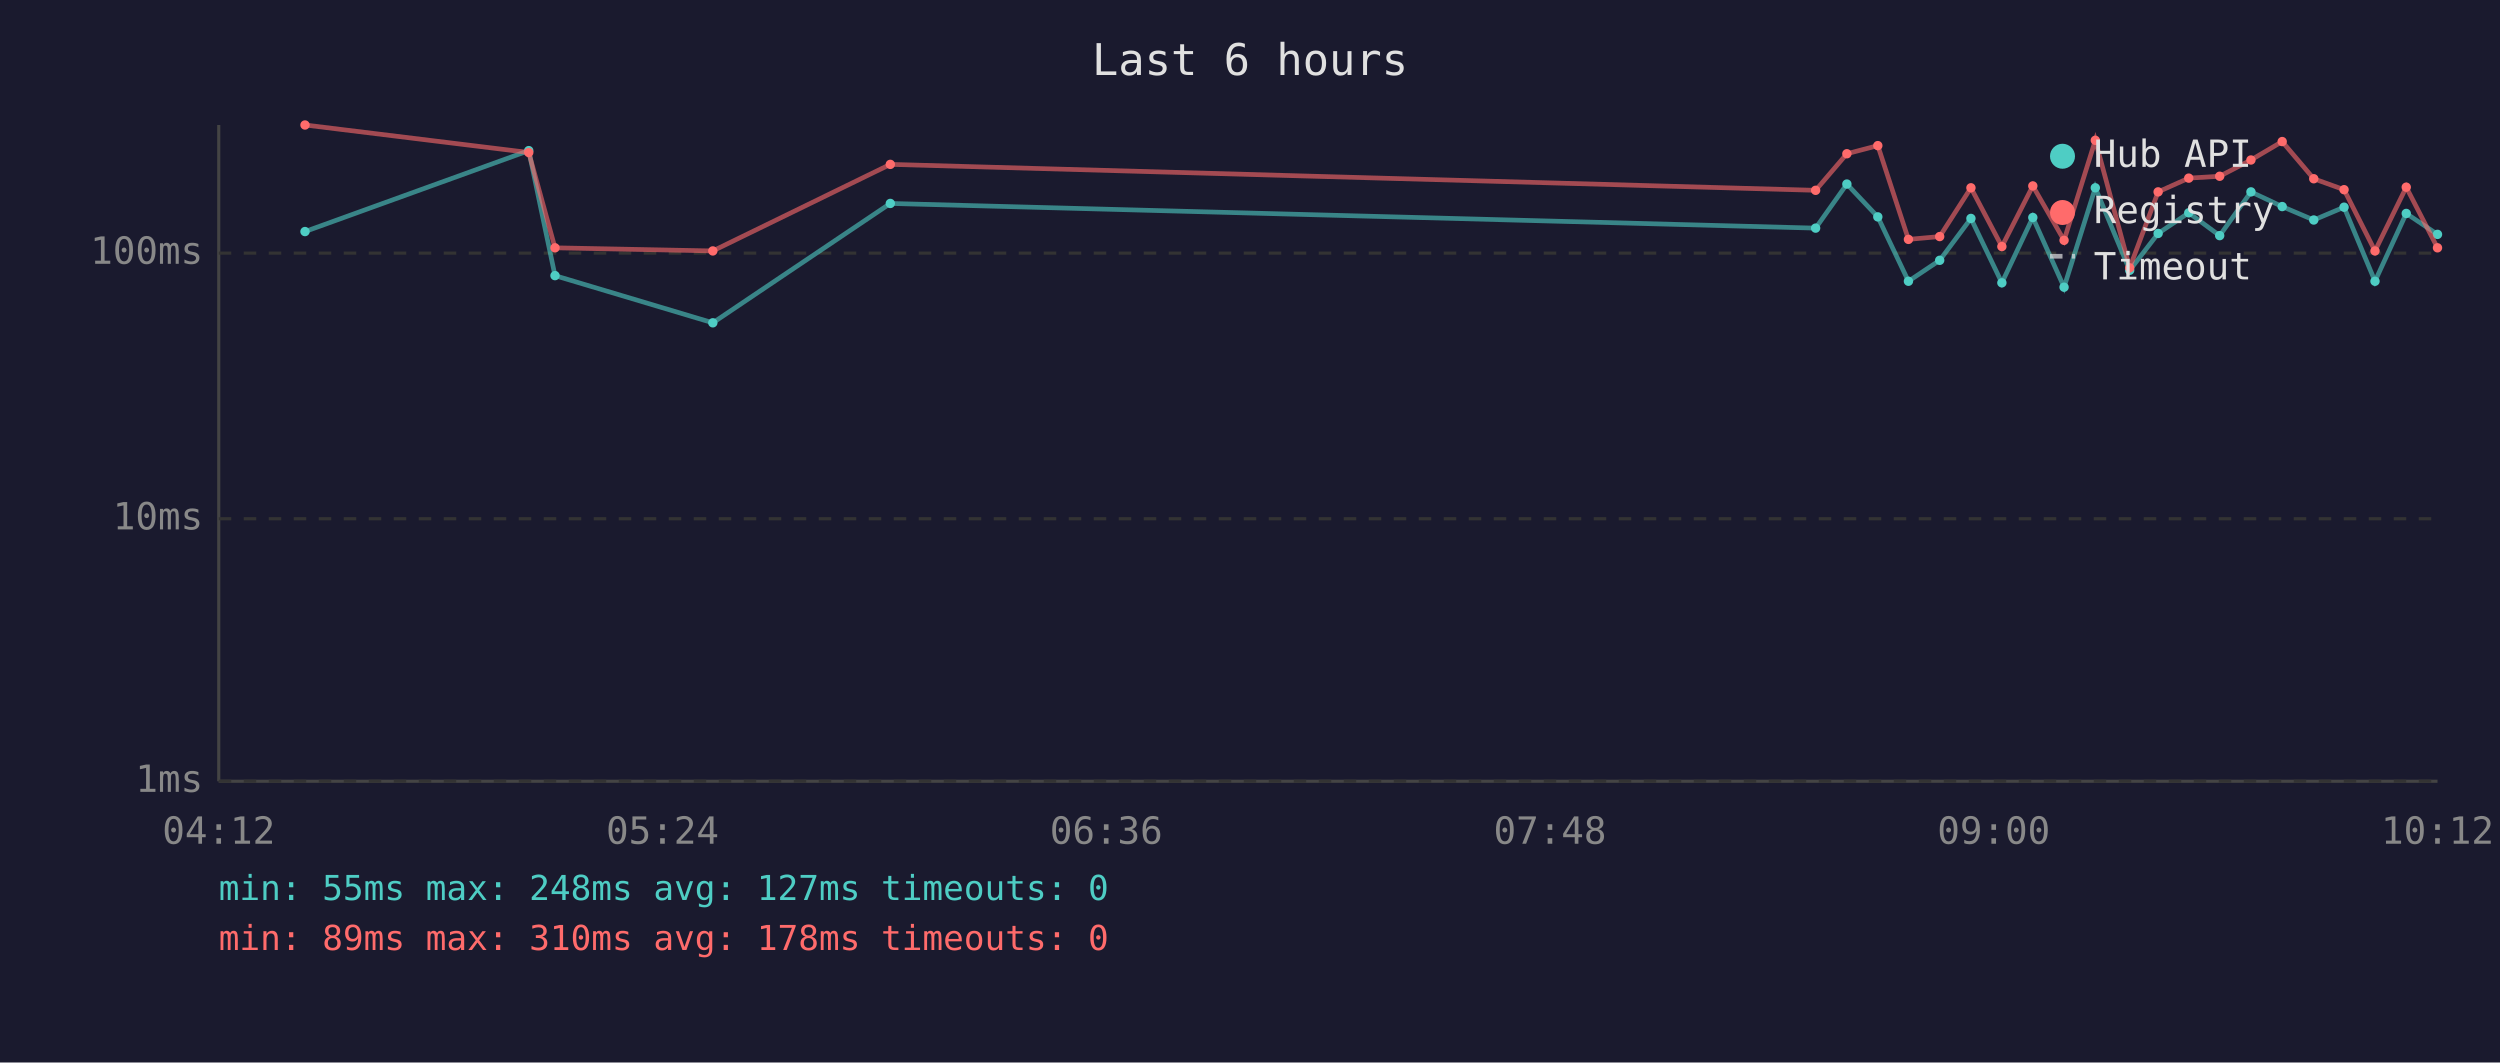
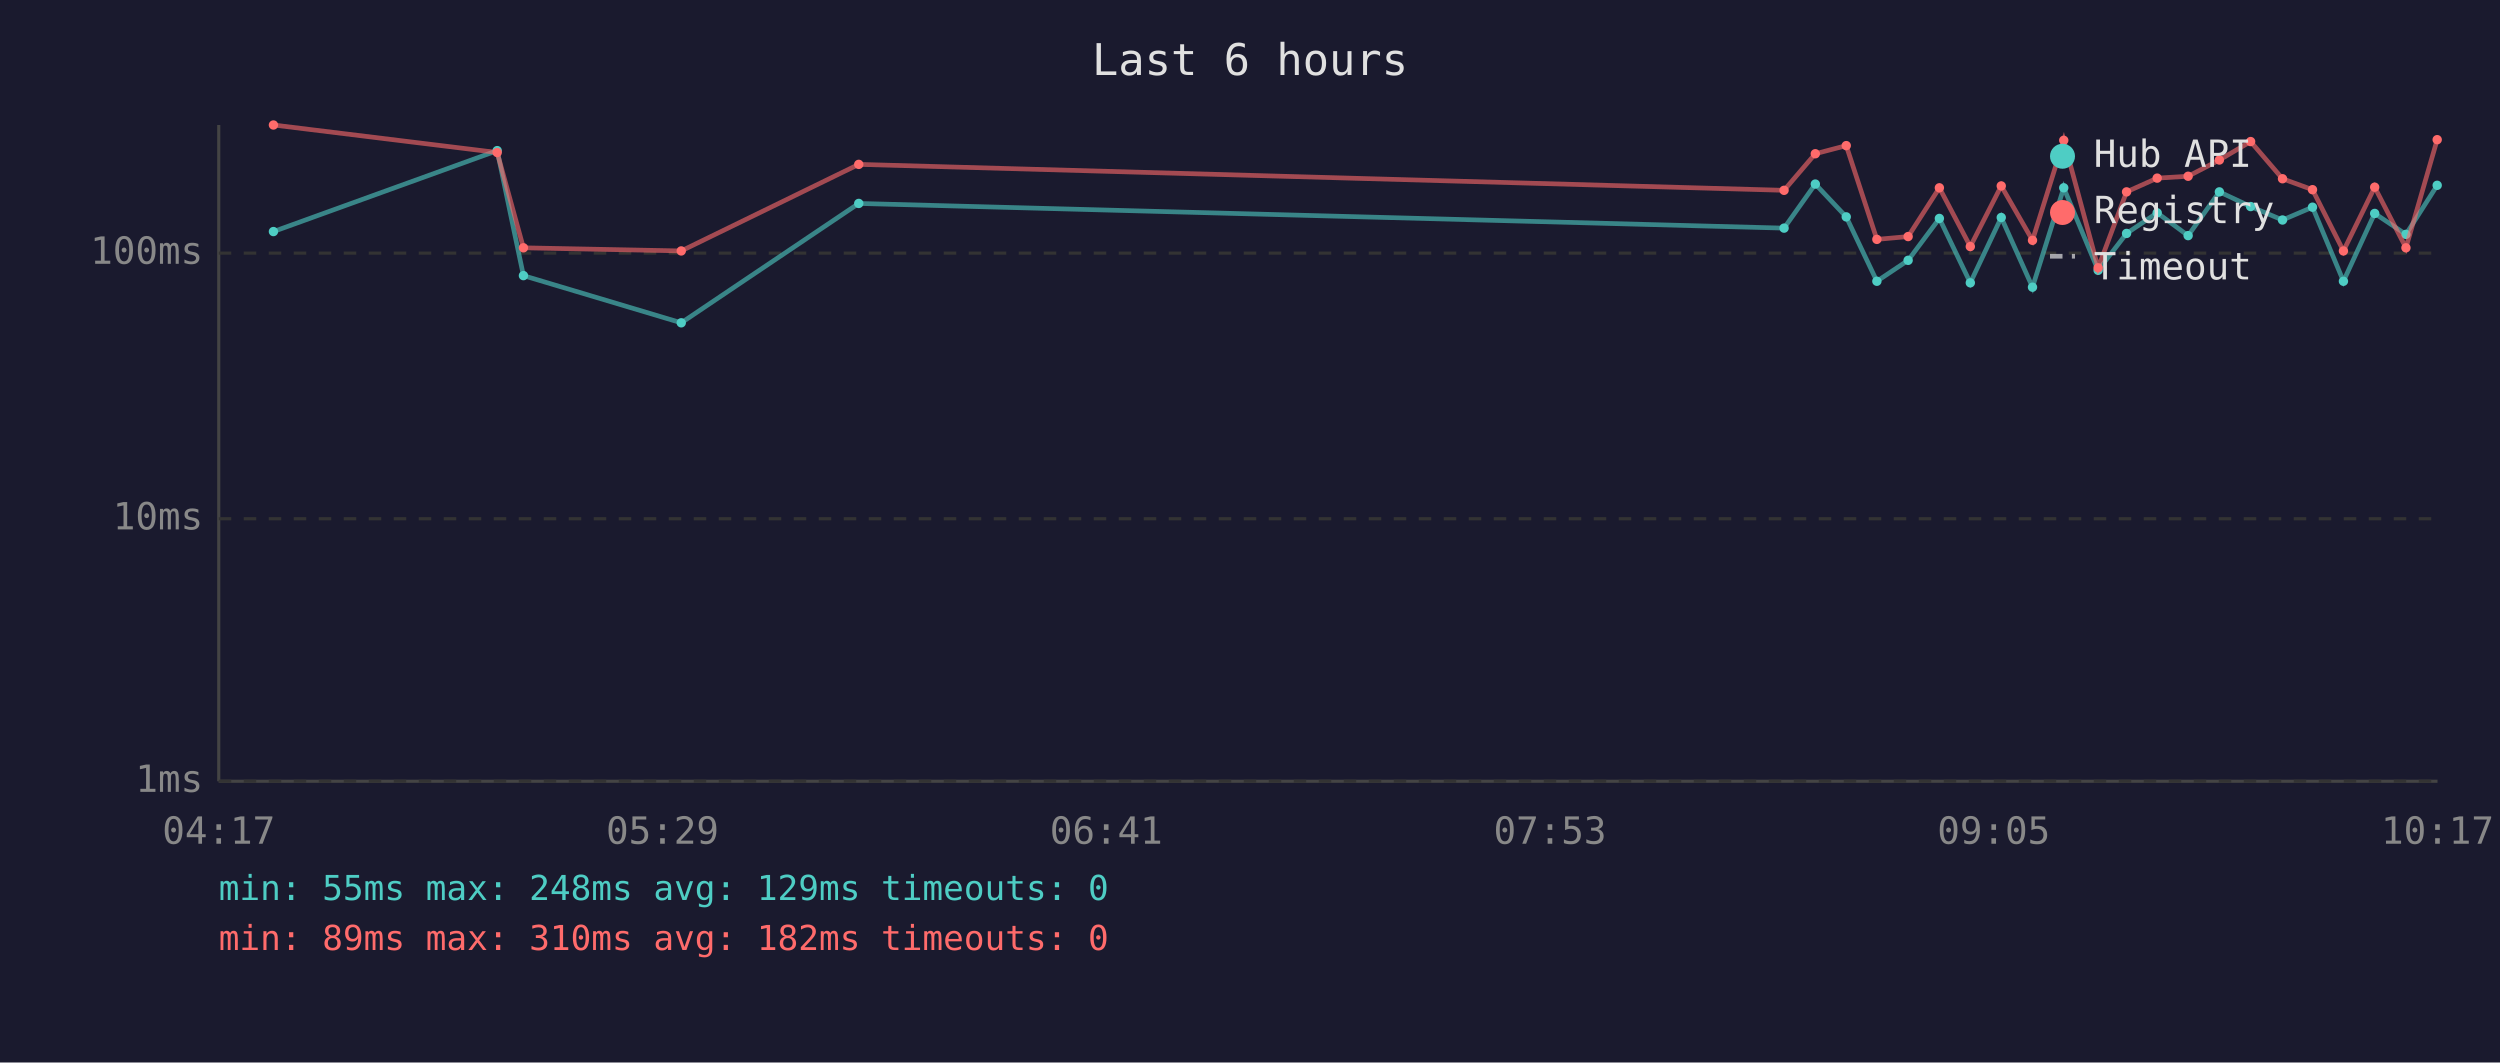
<svg xmlns="http://www.w3.org/2000/svg" viewBox="0 0 800 340" font-family="monospace" font-size="12">
  <rect width="800" height="340" fill="#1a1a2e" />
  <text x="400" y="24" fill="#e0e0e0" font-size="14" text-anchor="middle">Last 6 hours</text>
  <line x1="70" y1="40" x2="70" y2="250" stroke="#444" stroke-width="1" />
  <line x1="70" y1="250" x2="780" y2="250" stroke="#444" stroke-width="1" />
  <line x1="70" y1="250" x2="780" y2="250" stroke="#333" stroke-width="1" stroke-dasharray="4" />
  <text x="65" y="250" fill="#888" text-anchor="end" dominant-baseline="middle">1ms</text>
  <line x1="70" y1="166" x2="780" y2="166" stroke="#333" stroke-width="1" stroke-dasharray="4" />
  <text x="65" y="166" fill="#888" text-anchor="end" dominant-baseline="middle">10ms</text>
  <line x1="70" y1="81" x2="780" y2="81" stroke="#333" stroke-width="1" stroke-dasharray="4" />
  <text x="65" y="81" fill="#888" text-anchor="end" dominant-baseline="middle">100ms</text>
-   <text x="70" y="270" fill="#888" text-anchor="middle">04:12</text>
-   <text x="212" y="270" fill="#888" text-anchor="middle">05:24</text>
-   <text x="354" y="270" fill="#888" text-anchor="middle">06:36</text>
-   <text x="496" y="270" fill="#888" text-anchor="middle">07:48</text>
-   <text x="638" y="270" fill="#888" text-anchor="middle">09:00</text>
-   <text x="780" y="270" fill="#888" text-anchor="middle">10:12</text>
-   <polyline points="97.6,74.1 169.2,48.2 177.6,88.2 228.1,103.3 284.9,65.1 581.0,73.0 591.0,58.9 600.9,69.4 610.7,90.0 620.7,83.3 630.7,69.9 640.6,90.5 650.5,69.6 660.5,91.9 670.5,60.1 681.5,86.5 690.6,74.7 700.4,68.1 710.3,75.4 720.3,61.4 730.3,66.1 740.4,70.4 750.1,66.3 760.0,90.0 770.0,68.3 780.0,75.0" fill="none" stroke="#4ecdc4" stroke-width="1.5" opacity="0.6" />
-   <circle cx="97.6" cy="74.1" r="1.5" fill="#4ecdc4" />
-   <circle cx="169.2" cy="48.2" r="1.5" fill="#4ecdc4" />
-   <circle cx="177.6" cy="88.2" r="1.5" fill="#4ecdc4" />
-   <circle cx="228.1" cy="103.3" r="1.5" fill="#4ecdc4" />
-   <circle cx="284.9" cy="65.1" r="1.5" fill="#4ecdc4" />
-   <circle cx="581.0" cy="73.0" r="1.5" fill="#4ecdc4" />
-   <circle cx="591.0" cy="58.9" r="1.5" fill="#4ecdc4" />
-   <circle cx="600.9" cy="69.4" r="1.5" fill="#4ecdc4" />
-   <circle cx="610.7" cy="90.0" r="1.5" fill="#4ecdc4" />
-   <circle cx="620.7" cy="83.3" r="1.5" fill="#4ecdc4" />
-   <circle cx="630.7" cy="69.9" r="1.5" fill="#4ecdc4" />
-   <circle cx="640.6" cy="90.5" r="1.5" fill="#4ecdc4" />
-   <circle cx="650.5" cy="69.6" r="1.5" fill="#4ecdc4" />
-   <circle cx="660.5" cy="91.9" r="1.5" fill="#4ecdc4" />
-   <circle cx="670.5" cy="60.1" r="1.5" fill="#4ecdc4" />
-   <circle cx="681.5" cy="86.5" r="1.5" fill="#4ecdc4" />
-   <circle cx="690.6" cy="74.7" r="1.5" fill="#4ecdc4" />
-   <circle cx="700.4" cy="68.1" r="1.5" fill="#4ecdc4" />
-   <circle cx="710.3" cy="75.4" r="1.5" fill="#4ecdc4" />
-   <circle cx="720.3" cy="61.4" r="1.5" fill="#4ecdc4" />
-   <circle cx="730.3" cy="66.1" r="1.5" fill="#4ecdc4" />
-   <circle cx="740.4" cy="70.4" r="1.5" fill="#4ecdc4" />
-   <circle cx="750.1" cy="66.3" r="1.5" fill="#4ecdc4" />
-   <circle cx="760.0" cy="90.0" r="1.5" fill="#4ecdc4" />
-   <circle cx="770.0" cy="68.3" r="1.5" fill="#4ecdc4" />
-   <circle cx="780.0" cy="75.0" r="1.5" fill="#4ecdc4" />
-   <polyline points="97.6,40.0 169.2,48.8 177.6,79.3 228.1,80.3 284.9,52.6 581.0,60.9 591.0,49.2 600.9,46.6 610.7,76.6 620.7,75.7 630.7,60.1 640.6,78.9 650.5,59.5 660.5,76.9 670.5,44.9 681.5,85.7 690.6,61.4 700.4,57.0 710.3,56.4 720.3,51.2 730.3,45.3 740.4,57.2 750.1,60.7 760.0,80.3 770.0,59.9 780.0,79.3" fill="none" stroke="#ff6b6b" stroke-width="1.5" opacity="0.6" />
-   <circle cx="97.6" cy="40.0" r="1.5" fill="#ff6b6b" />
-   <circle cx="169.2" cy="48.8" r="1.5" fill="#ff6b6b" />
-   <circle cx="177.6" cy="79.3" r="1.5" fill="#ff6b6b" />
-   <circle cx="228.1" cy="80.3" r="1.5" fill="#ff6b6b" />
-   <circle cx="284.9" cy="52.6" r="1.5" fill="#ff6b6b" />
-   <circle cx="581.0" cy="60.9" r="1.5" fill="#ff6b6b" />
-   <circle cx="591.0" cy="49.2" r="1.5" fill="#ff6b6b" />
-   <circle cx="600.9" cy="46.6" r="1.5" fill="#ff6b6b" />
-   <circle cx="610.7" cy="76.6" r="1.5" fill="#ff6b6b" />
-   <circle cx="620.7" cy="75.7" r="1.5" fill="#ff6b6b" />
-   <circle cx="630.7" cy="60.1" r="1.5" fill="#ff6b6b" />
-   <circle cx="640.6" cy="78.9" r="1.5" fill="#ff6b6b" />
-   <circle cx="650.5" cy="59.5" r="1.5" fill="#ff6b6b" />
-   <circle cx="660.5" cy="76.9" r="1.5" fill="#ff6b6b" />
-   <circle cx="670.5" cy="44.9" r="1.5" fill="#ff6b6b" />
-   <circle cx="681.5" cy="85.7" r="1.5" fill="#ff6b6b" />
-   <circle cx="690.6" cy="61.4" r="1.5" fill="#ff6b6b" />
-   <circle cx="700.4" cy="57.0" r="1.5" fill="#ff6b6b" />
-   <circle cx="710.3" cy="56.4" r="1.5" fill="#ff6b6b" />
-   <circle cx="720.3" cy="51.2" r="1.5" fill="#ff6b6b" />
-   <circle cx="730.3" cy="45.3" r="1.5" fill="#ff6b6b" />
-   <circle cx="740.4" cy="57.2" r="1.5" fill="#ff6b6b" />
-   <circle cx="750.1" cy="60.7" r="1.5" fill="#ff6b6b" />
-   <circle cx="760.0" cy="80.3" r="1.5" fill="#ff6b6b" />
-   <circle cx="770.0" cy="59.9" r="1.5" fill="#ff6b6b" />
-   <circle cx="780.0" cy="79.3" r="1.5" fill="#ff6b6b" />
+   <text x="70" y="270" fill="#888" text-anchor="middle">04:17</text>
+   <text x="212" y="270" fill="#888" text-anchor="middle">05:29</text>
+   <text x="354" y="270" fill="#888" text-anchor="middle">06:41</text>
+   <text x="496" y="270" fill="#888" text-anchor="middle">07:53</text>
+   <text x="638" y="270" fill="#888" text-anchor="middle">09:05</text>
+   <text x="780" y="270" fill="#888" text-anchor="middle">10:17</text>
+   <polyline points="87.5,74.1 159.1,48.2 167.5,88.2 218.0,103.3 274.8,65.1 570.9,73.0 580.9,58.9 590.8,69.4 600.6,90.0 610.6,83.3 620.6,69.9 630.5,90.5 640.4,69.6 650.4,91.9 660.4,60.1 671.4,86.5 680.5,74.7 690.3,68.1 700.2,75.4 710.2,61.4 720.2,66.1 730.4,70.4 740.0,66.3 749.9,90.0 759.9,68.3 769.9,75.0 779.9,59.3" fill="none" stroke="#4ecdc4" stroke-width="1.5" opacity="0.6" />
+   <circle cx="87.5" cy="74.1" r="1.5" fill="#4ecdc4" />
+   <circle cx="159.1" cy="48.2" r="1.5" fill="#4ecdc4" />
+   <circle cx="167.5" cy="88.2" r="1.5" fill="#4ecdc4" />
+   <circle cx="218.0" cy="103.3" r="1.5" fill="#4ecdc4" />
+   <circle cx="274.8" cy="65.1" r="1.5" fill="#4ecdc4" />
+   <circle cx="570.9" cy="73.0" r="1.5" fill="#4ecdc4" />
+   <circle cx="580.9" cy="58.9" r="1.5" fill="#4ecdc4" />
+   <circle cx="590.8" cy="69.4" r="1.5" fill="#4ecdc4" />
+   <circle cx="600.6" cy="90.0" r="1.5" fill="#4ecdc4" />
+   <circle cx="610.6" cy="83.3" r="1.5" fill="#4ecdc4" />
+   <circle cx="620.6" cy="69.9" r="1.5" fill="#4ecdc4" />
+   <circle cx="630.5" cy="90.5" r="1.5" fill="#4ecdc4" />
+   <circle cx="640.4" cy="69.6" r="1.5" fill="#4ecdc4" />
+   <circle cx="650.4" cy="91.9" r="1.5" fill="#4ecdc4" />
+   <circle cx="660.4" cy="60.1" r="1.5" fill="#4ecdc4" />
+   <circle cx="671.4" cy="86.5" r="1.5" fill="#4ecdc4" />
+   <circle cx="680.5" cy="74.7" r="1.5" fill="#4ecdc4" />
+   <circle cx="690.3" cy="68.1" r="1.5" fill="#4ecdc4" />
+   <circle cx="700.2" cy="75.4" r="1.5" fill="#4ecdc4" />
+   <circle cx="710.2" cy="61.4" r="1.5" fill="#4ecdc4" />
+   <circle cx="720.2" cy="66.1" r="1.5" fill="#4ecdc4" />
+   <circle cx="730.4" cy="70.4" r="1.5" fill="#4ecdc4" />
+   <circle cx="740.0" cy="66.3" r="1.5" fill="#4ecdc4" />
+   <circle cx="749.9" cy="90.0" r="1.5" fill="#4ecdc4" />
+   <circle cx="759.9" cy="68.3" r="1.5" fill="#4ecdc4" />
+   <circle cx="769.9" cy="75.0" r="1.5" fill="#4ecdc4" />
+   <circle cx="779.9" cy="59.3" r="1.5" fill="#4ecdc4" />
+   <polyline points="87.5,40.0 159.1,48.8 167.5,79.3 218.0,80.3 274.8,52.6 570.9,60.9 580.9,49.2 590.8,46.6 600.6,76.6 610.6,75.7 620.6,60.1 630.5,78.9 640.4,59.5 650.4,76.9 660.4,44.9 671.4,85.7 680.5,61.4 690.3,57.0 700.2,56.4 710.2,51.2 720.2,45.3 730.4,57.2 740.0,60.7 749.9,80.3 759.9,59.9 769.9,79.3 779.9,44.7" fill="none" stroke="#ff6b6b" stroke-width="1.5" opacity="0.6" />
+   <circle cx="87.5" cy="40.0" r="1.5" fill="#ff6b6b" />
+   <circle cx="159.1" cy="48.8" r="1.5" fill="#ff6b6b" />
+   <circle cx="167.5" cy="79.3" r="1.5" fill="#ff6b6b" />
+   <circle cx="218.0" cy="80.3" r="1.5" fill="#ff6b6b" />
+   <circle cx="274.8" cy="52.6" r="1.5" fill="#ff6b6b" />
+   <circle cx="570.9" cy="60.9" r="1.5" fill="#ff6b6b" />
+   <circle cx="580.9" cy="49.2" r="1.5" fill="#ff6b6b" />
+   <circle cx="590.8" cy="46.6" r="1.5" fill="#ff6b6b" />
+   <circle cx="600.6" cy="76.6" r="1.5" fill="#ff6b6b" />
+   <circle cx="610.6" cy="75.7" r="1.5" fill="#ff6b6b" />
+   <circle cx="620.6" cy="60.1" r="1.5" fill="#ff6b6b" />
+   <circle cx="630.5" cy="78.9" r="1.5" fill="#ff6b6b" />
+   <circle cx="640.4" cy="59.5" r="1.5" fill="#ff6b6b" />
+   <circle cx="650.4" cy="76.9" r="1.5" fill="#ff6b6b" />
+   <circle cx="660.4" cy="44.9" r="1.5" fill="#ff6b6b" />
+   <circle cx="671.4" cy="85.7" r="1.5" fill="#ff6b6b" />
+   <circle cx="680.5" cy="61.4" r="1.5" fill="#ff6b6b" />
+   <circle cx="690.3" cy="57.0" r="1.5" fill="#ff6b6b" />
+   <circle cx="700.2" cy="56.4" r="1.5" fill="#ff6b6b" />
+   <circle cx="710.2" cy="51.2" r="1.5" fill="#ff6b6b" />
+   <circle cx="720.2" cy="45.3" r="1.5" fill="#ff6b6b" />
+   <circle cx="730.4" cy="57.2" r="1.5" fill="#ff6b6b" />
+   <circle cx="740.0" cy="60.7" r="1.5" fill="#ff6b6b" />
+   <circle cx="749.9" cy="80.3" r="1.5" fill="#ff6b6b" />
+   <circle cx="759.9" cy="59.9" r="1.5" fill="#ff6b6b" />
+   <circle cx="769.9" cy="79.3" r="1.5" fill="#ff6b6b" />
+   <circle cx="779.9" cy="44.7" r="1.5" fill="#ff6b6b" />
  <circle cx="660" cy="50" r="4" fill="#4ecdc4" />
  <text x="670" y="50" fill="#e0e0e0" dominant-baseline="middle">Hub API</text>
  <circle cx="660" cy="68" r="4" fill="#ff6b6b" />
  <text x="670" y="68" fill="#e0e0e0" dominant-baseline="middle">Registry</text>
  <line x1="656" y1="82" x2="664" y2="82" stroke="#e0e0e0" stroke-width="1.5" stroke-dasharray="4,3" opacity="0.7" />
  <text x="670" y="86" fill="#e0e0e0" dominant-baseline="middle">Timeout</text>
-   <text x="70" y="288" fill="#4ecdc4" font-size="11">min: 55ms  max: 248ms  avg: 127ms  timeouts: 0</text>
-   <text x="70" y="304" fill="#ff6b6b" font-size="11">min: 89ms  max: 310ms  avg: 178ms  timeouts: 0</text>
+   <text x="70" y="288" fill="#4ecdc4" font-size="11">min: 55ms  max: 248ms  avg: 129ms  timeouts: 0</text>
+   <text x="70" y="304" fill="#ff6b6b" font-size="11">min: 89ms  max: 310ms  avg: 182ms  timeouts: 0</text>
</svg>
